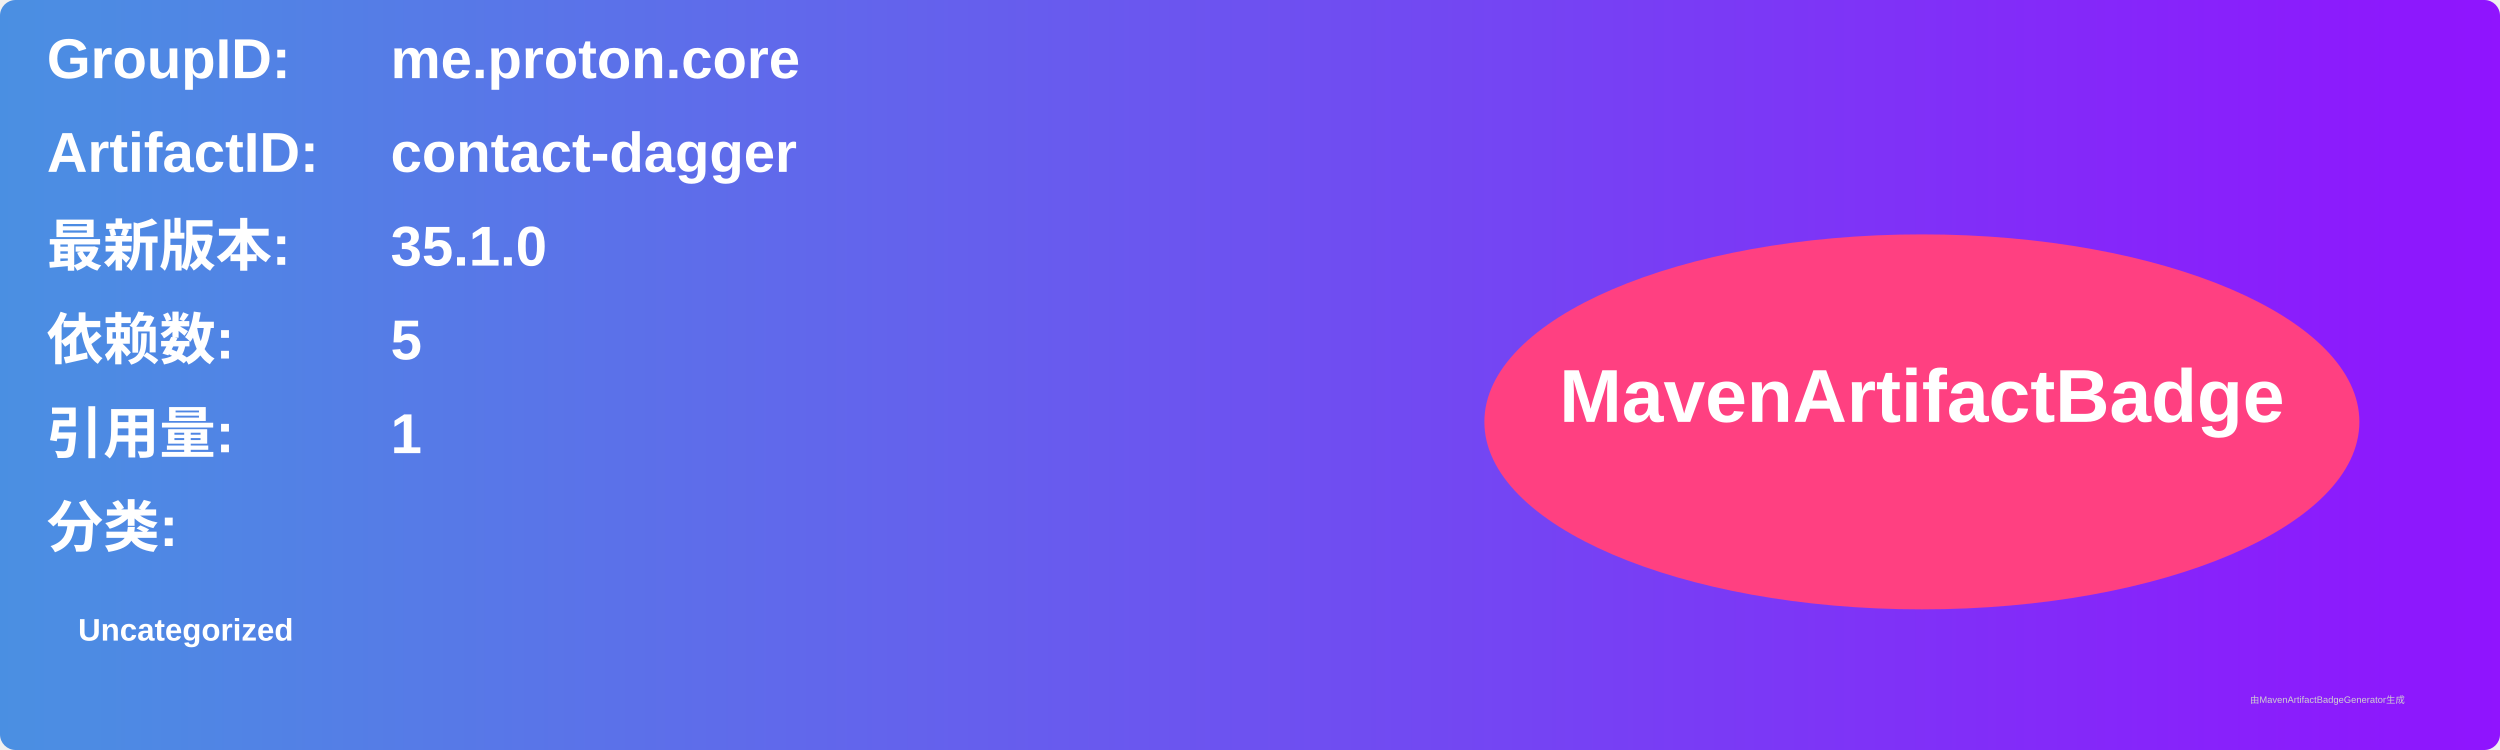
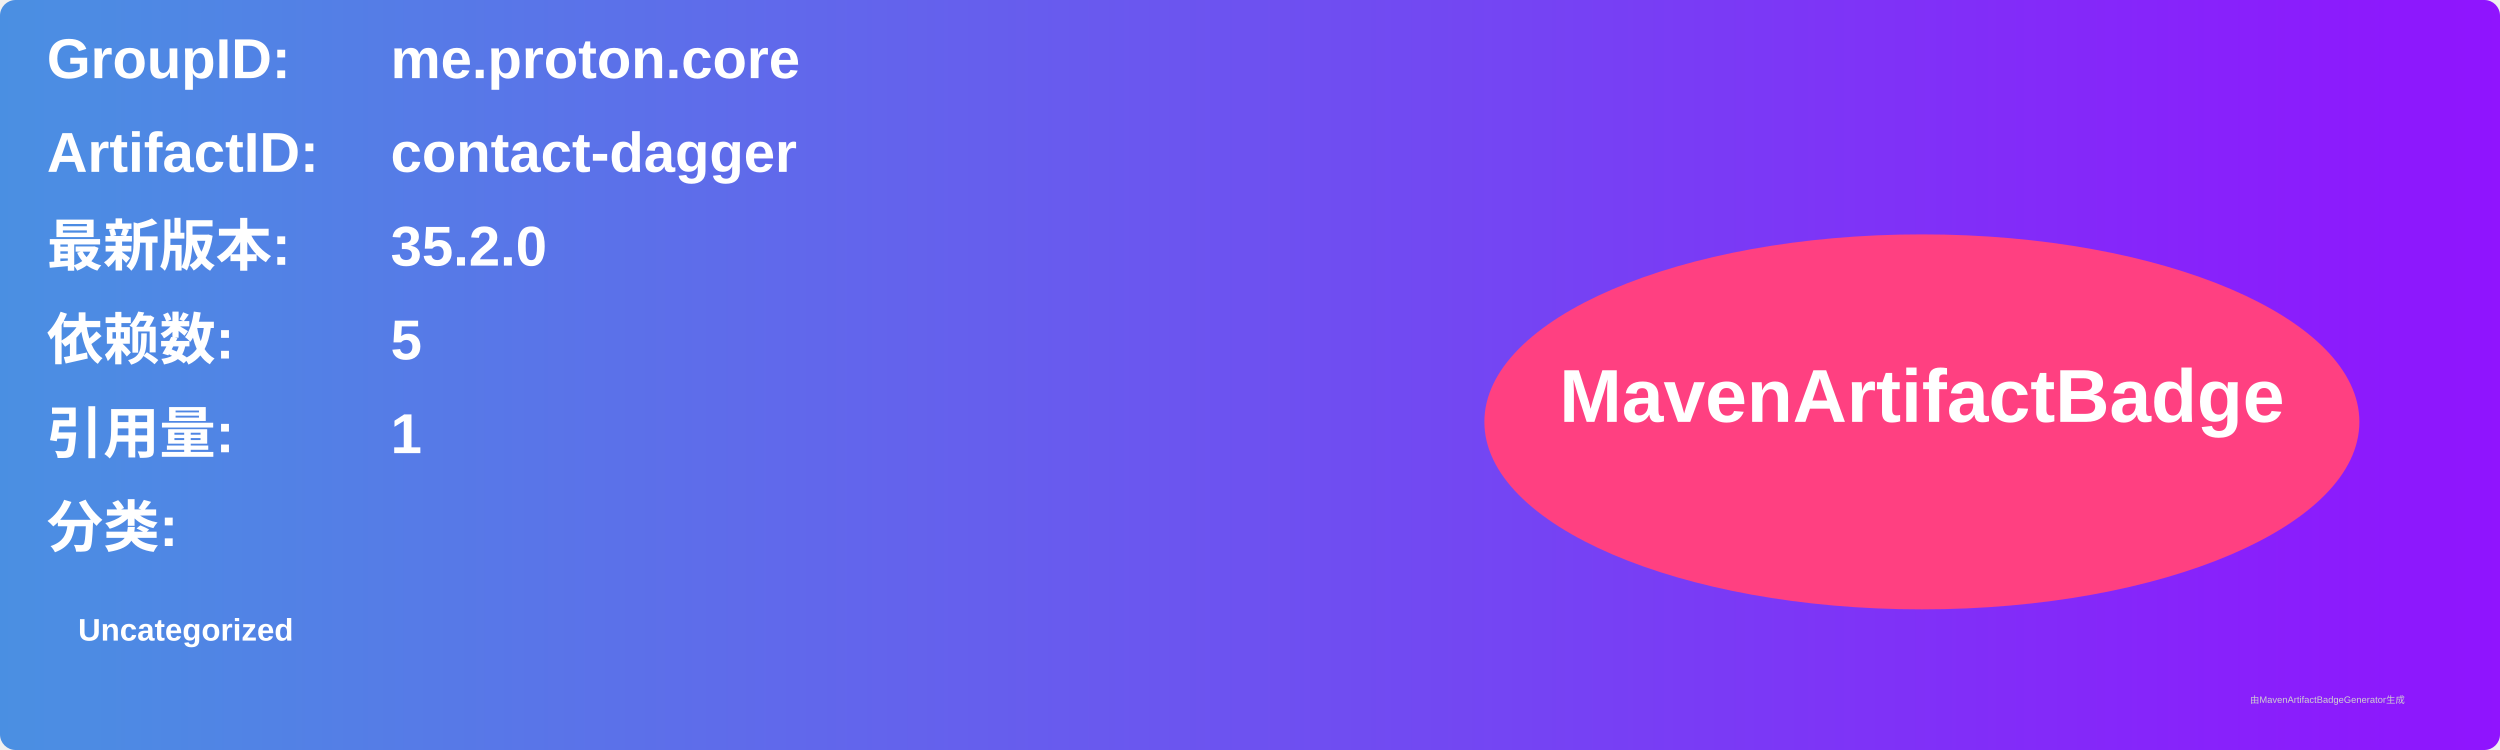
<svg xmlns="http://www.w3.org/2000/svg" width="800" height="240" viewBox="0 0 800 240">
  <linearGradient id="grad" x1="0%" y1="0%" x2="100%" y2="0%">
    <stop offset="0%" stop-color="#4a90e2" />
    <stop offset="100%" stop-color="#9013fe" />
  </linearGradient>
  <rect width="100%" height="100%" rx="5" ry="5" fill="url(#grad)" />
  <g transform="translate(15, 15)">
    <text x="0" y="10" font-family="Arial" font-size="18" fill="white" font-weight="bold" width="260">GroupID:</text>
    <text x="110" y="10" font-family="Arial" font-size="18" fill="white" font-weight="bold" width="460">me.proton.core</text>
    <text x="0" y="40" font-family="Arial" font-size="18" fill="white" font-weight="bold" width="260">ArtifactID:</text>
    <text x="110" y="40" font-family="Arial" font-size="18" fill="white" font-weight="bold" width="460">contact-dagger</text>
    <text x="0" y="70" font-family="Arial" font-size="18" fill="white" font-weight="bold">最新版本:</text>
    <text x="110" y="70" font-family="Arial" font-size="18" fill="white" font-weight="bold">
-       <tspan font-weight="bold">35.1.0</tspan>
+       <tspan font-weight="bold">35.2.0</tspan>
    </text>
    <text x="0" y="100" font-family="Arial" font-size="18" fill="white" font-weight="bold">依赖数: </text>
    <text x="110" y="100" font-family="Arial" font-size="18" fill="white">
      <tspan font-weight="bold">5</tspan>
    </text>
    <text x="0" y="130" font-family="Arial" font-size="18" fill="white" font-weight="bold">引用量: </text>
    <text x="110" y="130" font-family="Arial" font-size="18" fill="white">
      <tspan font-weight="bold">1</tspan>
    </text>
    <text x="0" y="160" font-family="Arial" font-size="18" fill="white" font-weight="bold">分类:</text>
    <text x="10" y="190" font-family="Arial" font-size="10" fill="white">
      <tspan font-weight="bold">Uncategorized</tspan>
    </text>
    <ellipse cx="600" cy="120" rx="140" ry="60" fill="#ff4081" />
    <text x="600" y="120" text-anchor="middle" font-family="Arial" font-size="24" fill="white" font-weight="bold">MavenArtifactBadge</text>
  </g>
  <text x="720" y="225" font-family="Arial" font-size="3" fill="#d0d0d0">由MavenArtifactBadgeGenerator生成</text>
</svg>
